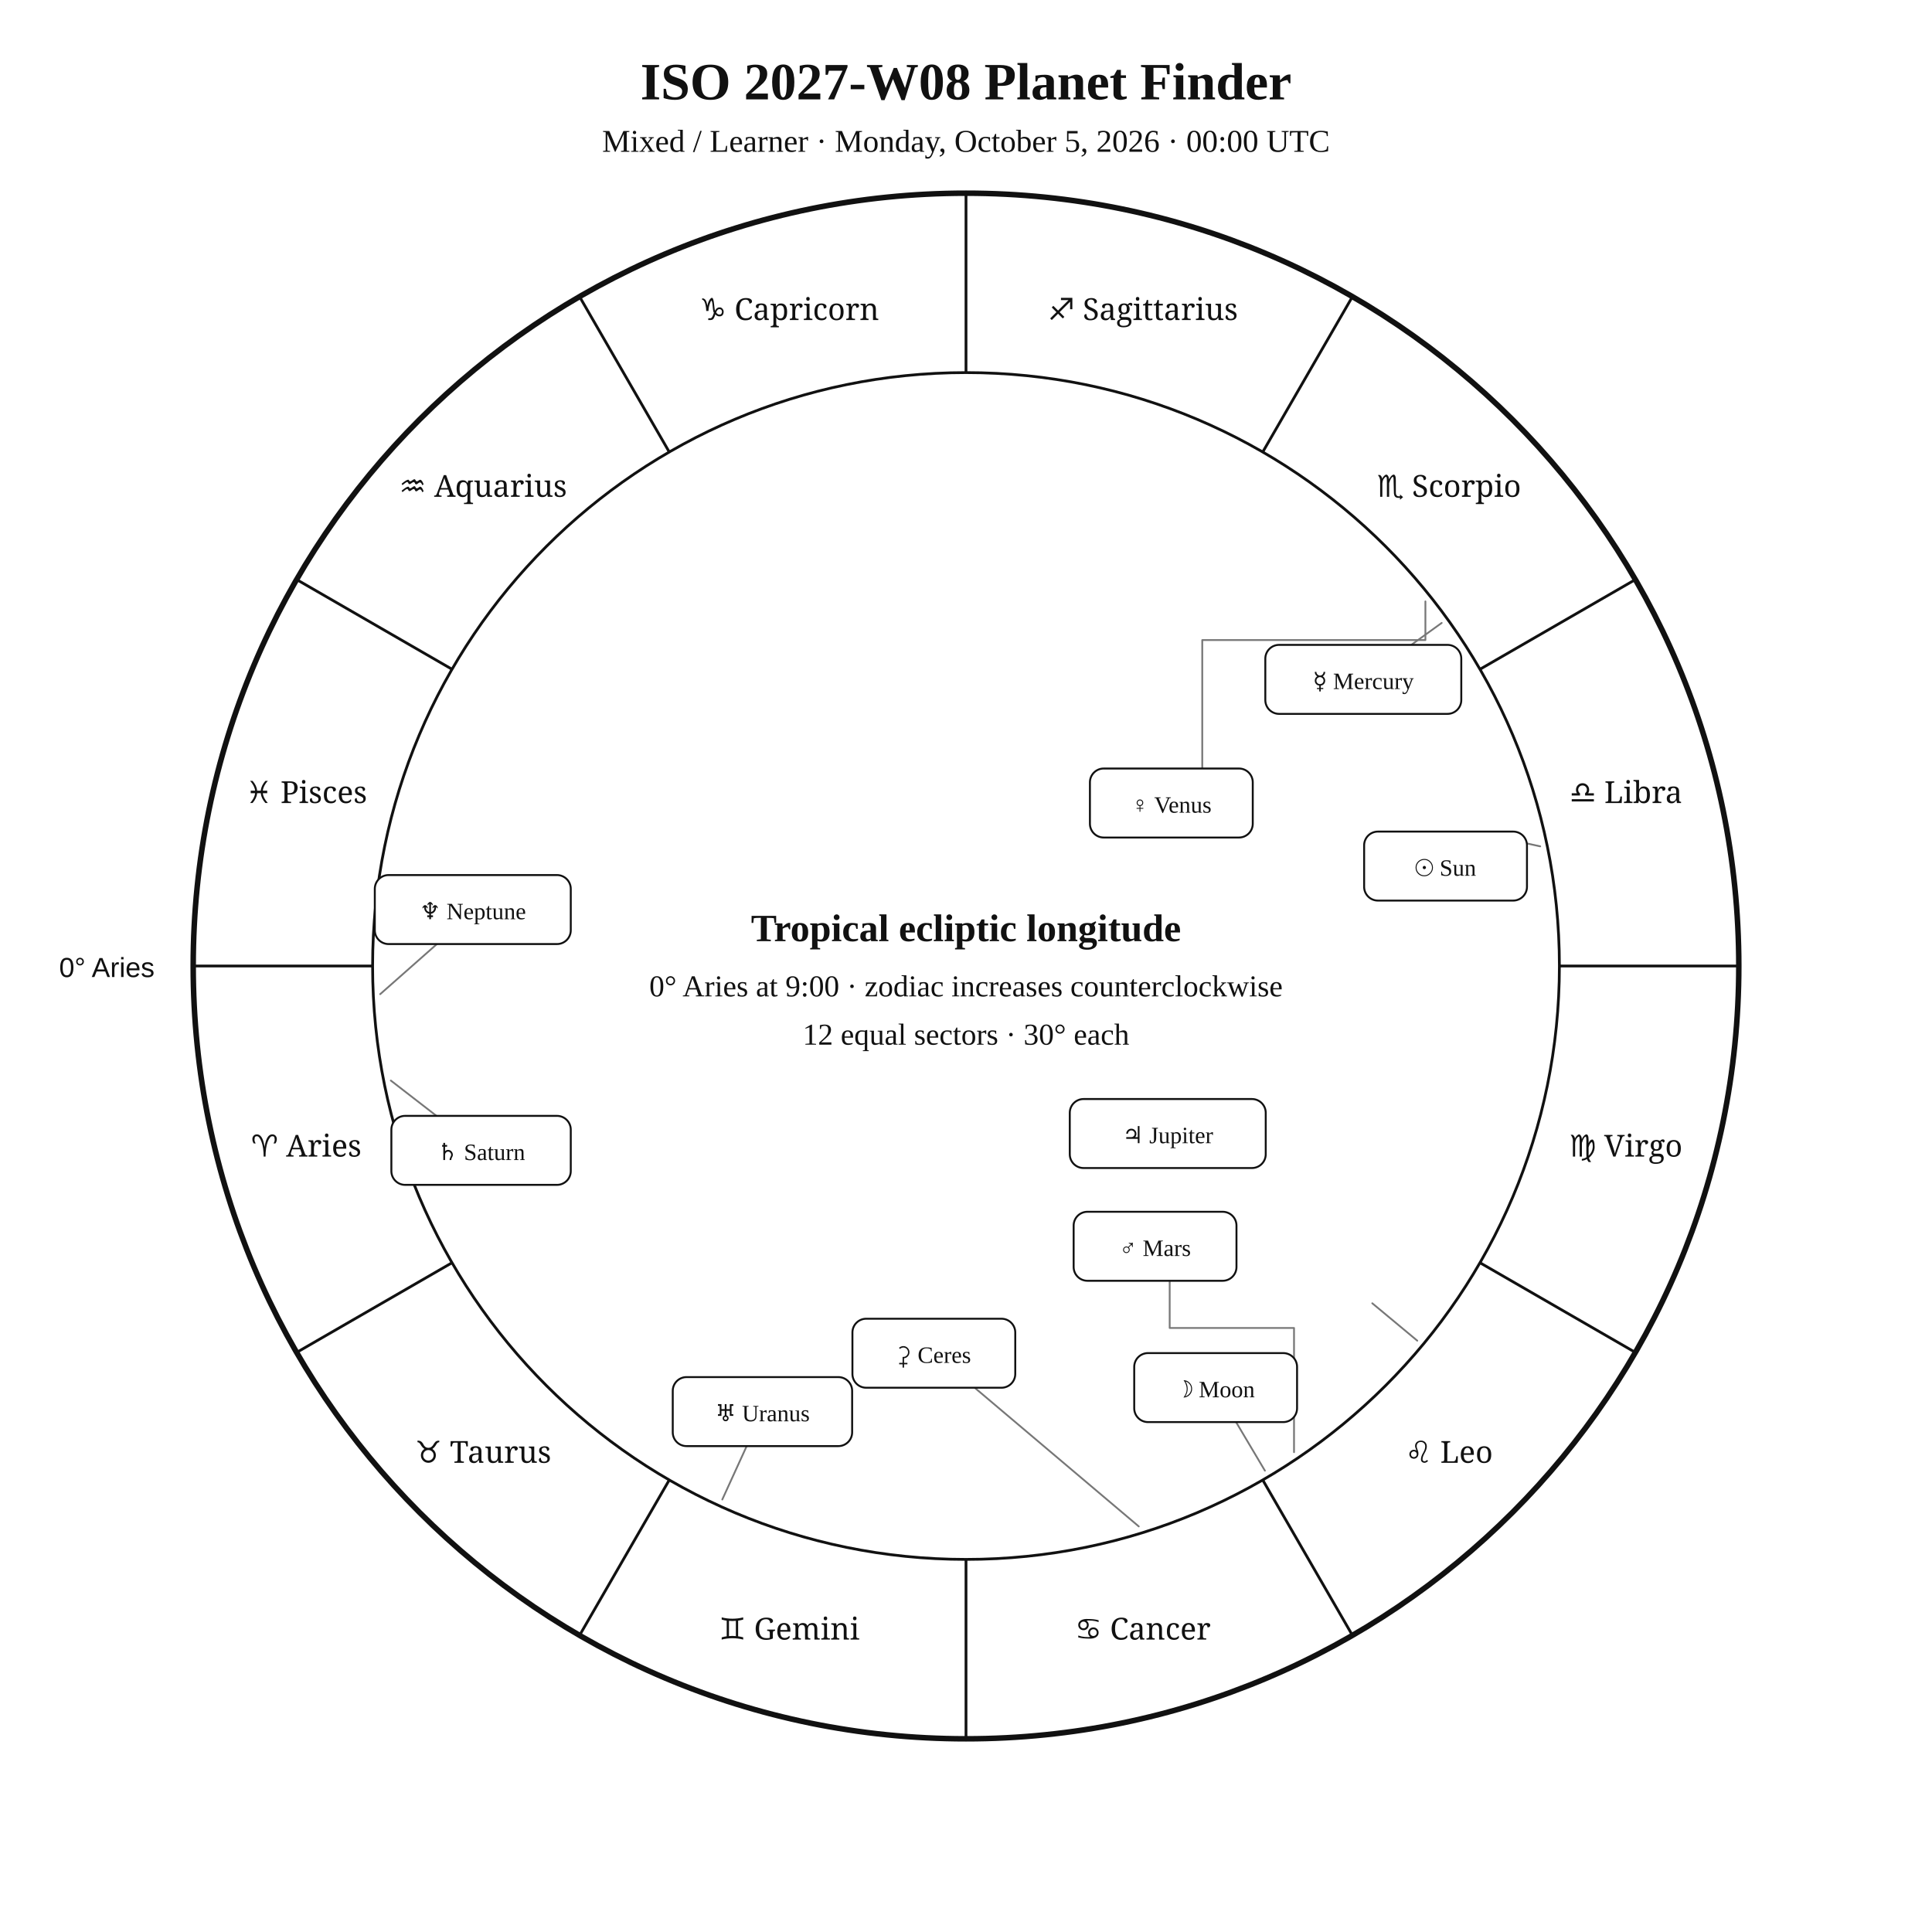
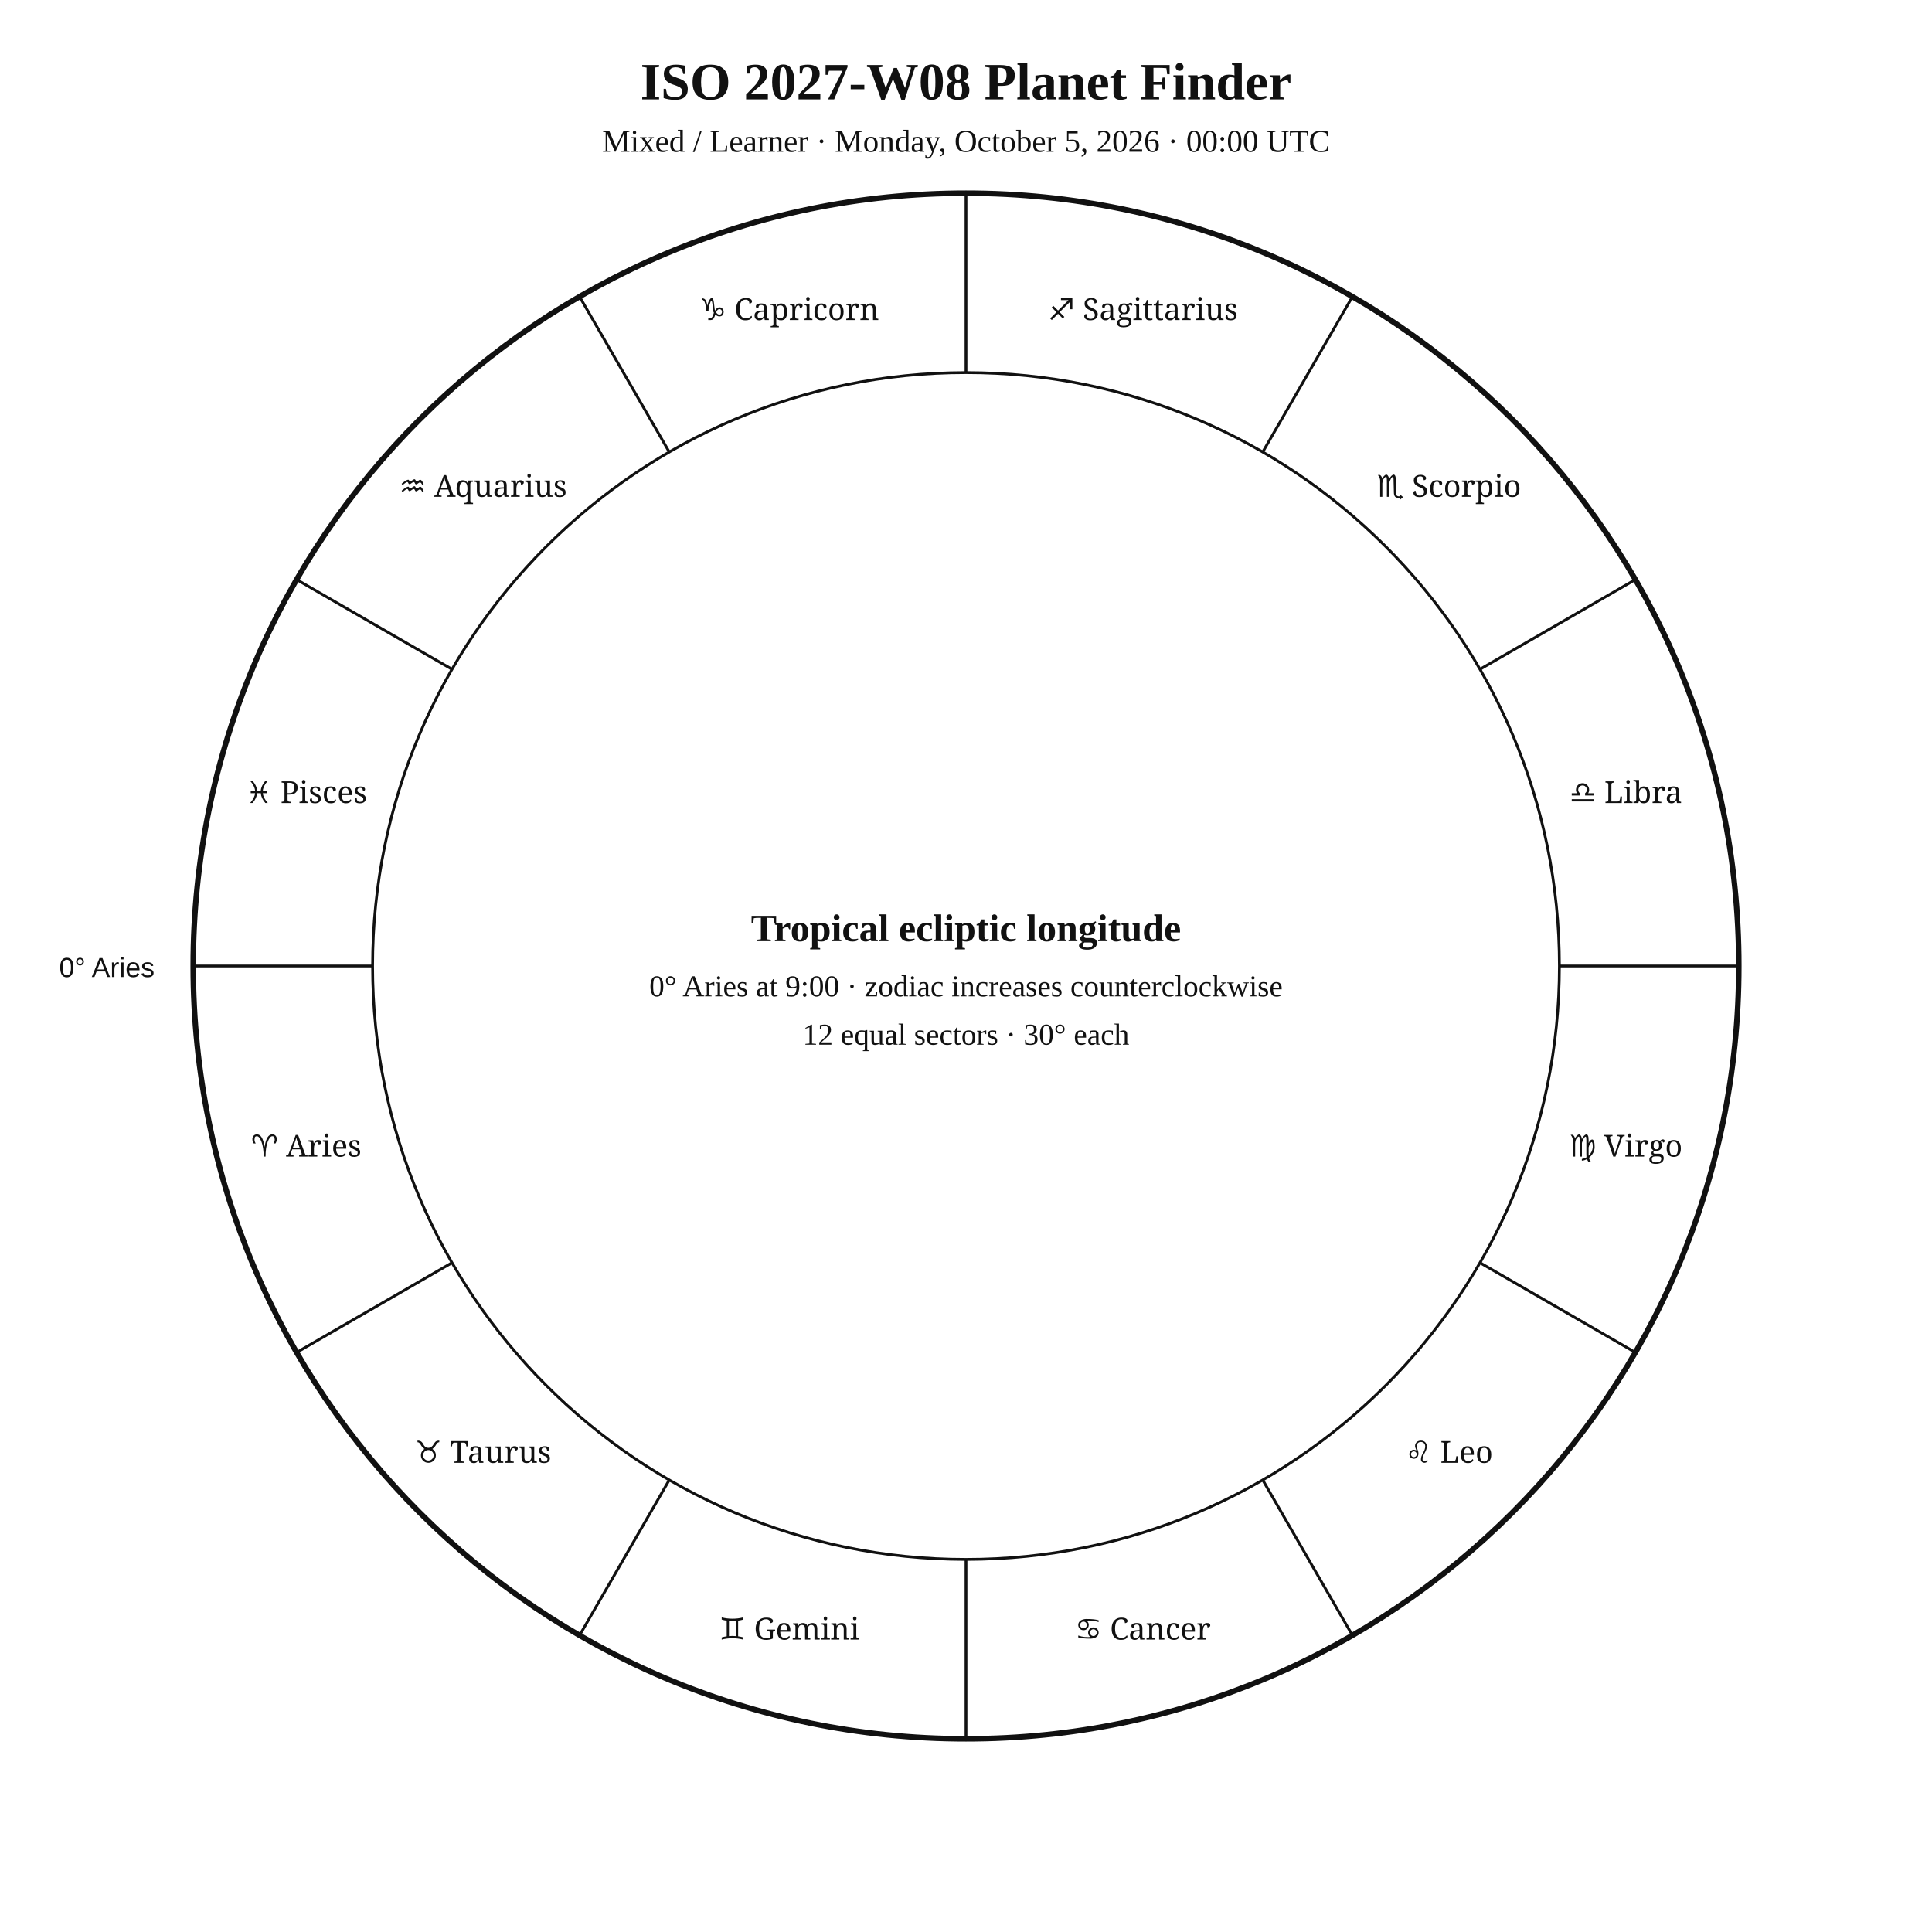
<svg xmlns="http://www.w3.org/2000/svg" width="1400" height="1400" viewBox="0 0 1400 1400">
  <rect width="100%" height="100%" fill="white" />
  <style>text{font-family:Georgia,"Times New Roman",serif;fill:#111 !important;color:#111 !important;-webkit-text-fill-color:#111 !important}.sans{font-family:Arial,Helvetica,sans-serif}.zodiac{font-family:"Arial Unicode MS","Segoe UI Symbol","Noto Sans Symbols 2","Apple Symbols",serif;font-variant-emoji:text;fill:#111 !important;color:#111 !important;-webkit-text-fill-color:#111 !important}</style>
  <text x="700" y="72" text-anchor="middle" font-size="38" font-weight="700">ISO 2027-W08 Planet Finder</text>
  <text x="700" y="110" text-anchor="middle" font-size="23">Mixed / Learner · Monday, October 5, 2026 · 00:00 UTC</text>
  <circle cx="700" cy="700" r="560" fill="none" stroke="#111" stroke-width="4" />
  <circle cx="700" cy="700" r="430" fill="none" stroke="#111" stroke-width="2" />
  <line x1="270" y1="700" x2="140" y2="700" stroke="#111" stroke-width="2" />
  <line x1="327.6" y1="915" x2="215" y2="980" stroke="#111" stroke-width="2" />
  <line x1="485" y1="1072.4" x2="420" y2="1185" stroke="#111" stroke-width="2" />
  <line x1="700" y1="1130" x2="700" y2="1260" stroke="#111" stroke-width="2" />
  <line x1="915" y1="1072.4" x2="980" y2="1185" stroke="#111" stroke-width="2" />
  <line x1="1072.4" y1="915" x2="1185" y2="980" stroke="#111" stroke-width="2" />
  <line x1="1130" y1="700" x2="1260" y2="700" stroke="#111" stroke-width="2" />
  <line x1="1072.4" y1="485" x2="1185" y2="420" stroke="#111" stroke-width="2" />
  <line x1="915" y1="327.6" x2="980" y2="215" stroke="#111" stroke-width="2" />
  <line x1="700" y1="270" x2="700" y2="140" stroke="#111" stroke-width="2" />
  <line x1="485" y1="327.6" x2="420" y2="215" stroke="#111" stroke-width="2" />
  <line x1="327.6" y1="485" x2="215" y2="420" stroke="#111" stroke-width="2" />
  <text class="zodiac" x="221.9" y="838.1" text-anchor="middle" font-size="22">♈ Aries</text>
  <text class="zodiac" x="350" y="1060" text-anchor="middle" font-size="22">♉ Taurus</text>
  <text class="zodiac" x="571.9" y="1188.1" text-anchor="middle" font-size="22">♊ Gemini</text>
  <text class="zodiac" x="828.1" y="1188.1" text-anchor="middle" font-size="22">♋ Cancer</text>
  <text class="zodiac" x="1050" y="1060" text-anchor="middle" font-size="22">♌ Leo</text>
  <text class="zodiac" x="1178.1" y="838.1" text-anchor="middle" font-size="22">♍ Virgo</text>
  <text class="zodiac" x="1178.1" y="581.9" text-anchor="middle" font-size="22">♎ Libra</text>
  <text class="zodiac" x="1050" y="360" text-anchor="middle" font-size="22">♏ Scorpio</text>
  <text class="zodiac" x="828.1" y="231.9" text-anchor="middle" font-size="22">♐ Sagittarius</text>
  <text class="zodiac" x="571.9" y="231.9" text-anchor="middle" font-size="22">♑ Capricorn</text>
  <text class="zodiac" x="350" y="360" text-anchor="middle" font-size="22">♒ Aquarius</text>
  <text class="zodiac" x="221.9" y="581.9" text-anchor="middle" font-size="22">♓ Pisces</text>
  <text x="112" y="708" text-anchor="end" font-size="20" class="sans">0° Aries</text>
-   <g fill="none" stroke="#777" stroke-width="1.3" stroke-linecap="round" stroke-linejoin="round">
-     <polyline points="1116.1,613.3 1080.4,605.5" />
-     <polyline points="916.6,1065.7 890,1020.9" />
-     <polyline points="1044.7,451.4 1013.1,474.2" />
-     <polyline points="1032.9,435.8 1032.9,463.8 871.2,463.8 871.2,564.1" />
-     <polyline points="937.7,1052.3 937.7,962.3 847.6,962.3 847.6,918.8" />
-     <polyline points="1027,971.5 994.4,944.4" />
-     <polyline points="283.2,783 348.6,833.6" />
-     <polyline points="523.4,1086.6 545.7,1037.8" />
-     <polyline points="275.5,720.4 325.1,676.6" />
-     <polyline points="825.2,1106.1 676.7,980.6" />
-   </g>
-   <g fill="white" stroke="#111" stroke-width="1.4">
-     <rect x="988.5" y="602.6" width="118" height="50" rx="10" />
-     <rect x="821.9" y="980.5" width="118" height="50" rx="10" />
-     <rect x="916.9" y="467.3" width="142" height="50" rx="10" />
-     <rect x="789.8" y="556.9" width="118" height="50" rx="10" />
-     <rect x="778" y="878.1" width="118" height="50" rx="10" />
-     <rect x="775.2" y="796.4" width="142" height="50" rx="10" />
-     <rect x="283.6" y="808.6" width="130" height="50" rx="10" />
-     <rect x="487.5" y="997.9" width="130" height="50" rx="10" />
-     <rect x="271.6" y="634.1" width="142" height="50" rx="10" />
-     <rect x="617.7" y="955.6" width="118" height="50" rx="10" />
-   </g>
-   <g font-size="17" text-anchor="middle">
-     <text x="1047.5" y="634.6">☉ Sun</text>
-     <text x="880.9" y="1012.5">☽ Moon</text>
-     <text x="987.9" y="499.3">☿ Mercury</text>
-     <text x="848.8" y="588.9">♀ Venus</text>
-     <text x="837" y="910.1">♂ Mars</text>
-     <text x="846.2" y="828.4">♃ Jupiter</text>
-     <text x="348.6" y="840.6">♄ Saturn</text>
-     <text x="552.5" y="1029.9">♅ Uranus</text>
-     <text x="342.6" y="666.1">♆ Neptune</text>
-     <text x="676.7" y="987.6">⚳ Ceres</text>
-   </g>
  <text x="700" y="682" text-anchor="middle" font-size="28" font-weight="700">Tropical ecliptic longitude</text>
  <text x="700" y="722" text-anchor="middle" font-size="22">0° Aries at 9:00 · zodiac increases counterclockwise</text>
  <text x="700" y="757" text-anchor="middle" font-size="22">12 equal sectors · 30° each</text>
</svg>
